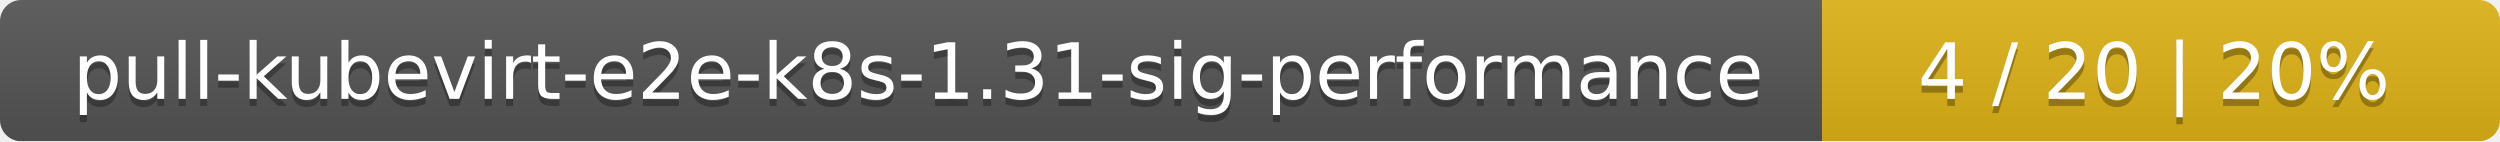
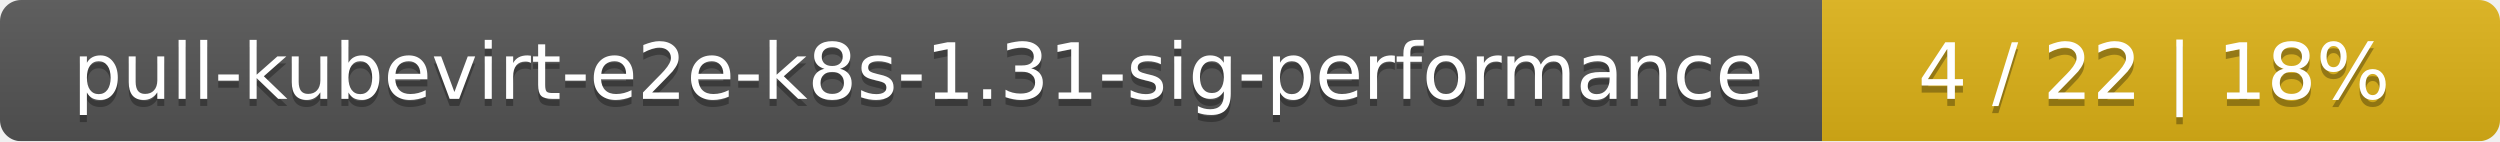
<svg xmlns="http://www.w3.org/2000/svg" width="354" height="20">
  <linearGradient id="smooth" x2="0" y2="100%">
    <stop offset="0" stop-color="#bbb" stop-opacity=".1" />
    <stop offset="1" stop-opacity=".1" />
  </linearGradient>
  <mask id="round">
    <rect width="354" height="20" rx="3" fill="#fff" />
  </mask>
  <g mask="url(#round)">
    <rect width="258" height="20" fill="#555" />
    <rect x="258" width="96" height="20" fill="#dfb317" />
    <rect width="354" height="20" fill="url(#smooth)" />
  </g>
  <g fill="#fff" text-anchor="middle" font-family="DejaVu Sans,Verdana,Geneva,sans-serif" font-size="11">
    <text x="130" y="15" fill="#010101" fill-opacity=".3">pull-kubevirt-e2e-k8s-1.31-sig-performance</text>
    <text x="130" y="14">pull-kubevirt-e2e-k8s-1.31-sig-performance</text>
-     <text x="305" y="15" fill="#010101" fill-opacity=".3">4 / 20    |    20%</text>
-     <text x="305" y="14">4 / 20    |    20%</text>
+     <text x="305" y="15" fill="#010101" fill-opacity=".3">4 / 22    |    18%</text>
+     <text x="305" y="14">4 / 22    |    18%</text>
  </g>
</svg>
